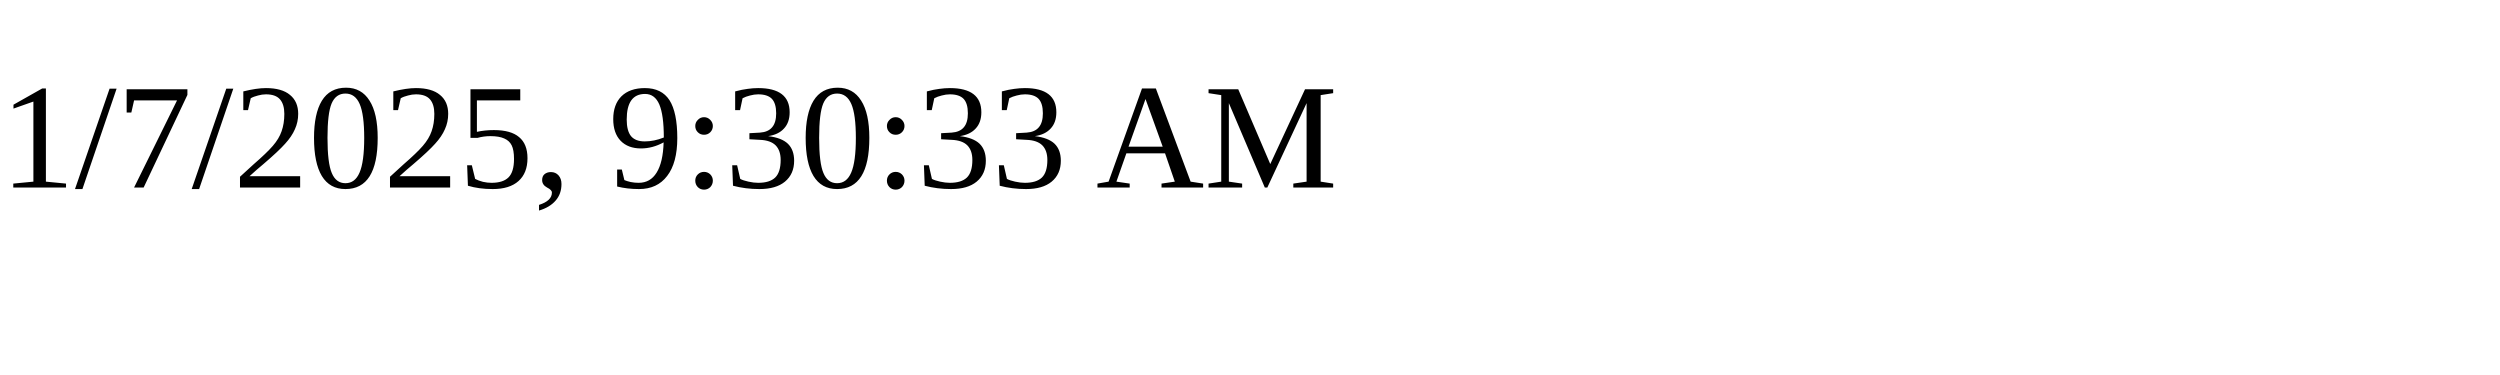
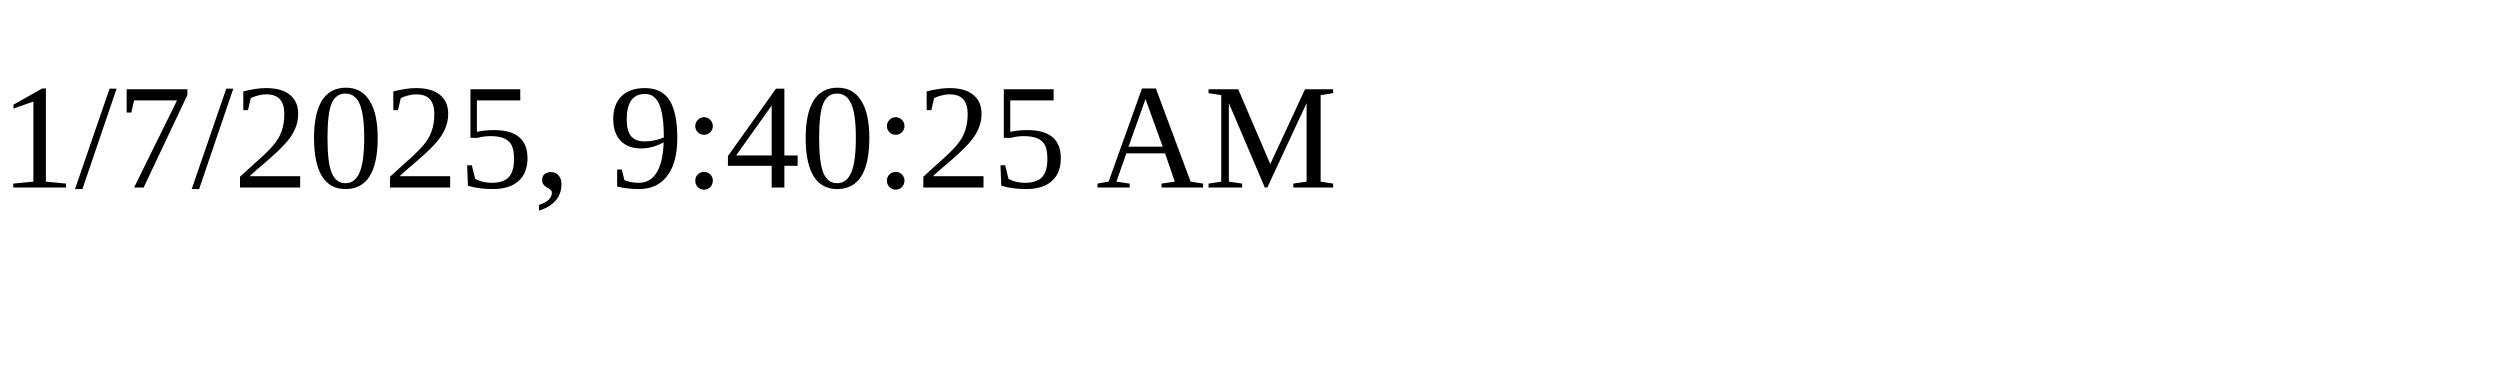
<svg xmlns="http://www.w3.org/2000/svg" height="30" width="200">
-   <text x="0" y="15">1/7/2025, 9:30:33 AM</text>
+   <text x="0" y="15">1/7/2025, 9:40:25 AM</text>
</svg>
